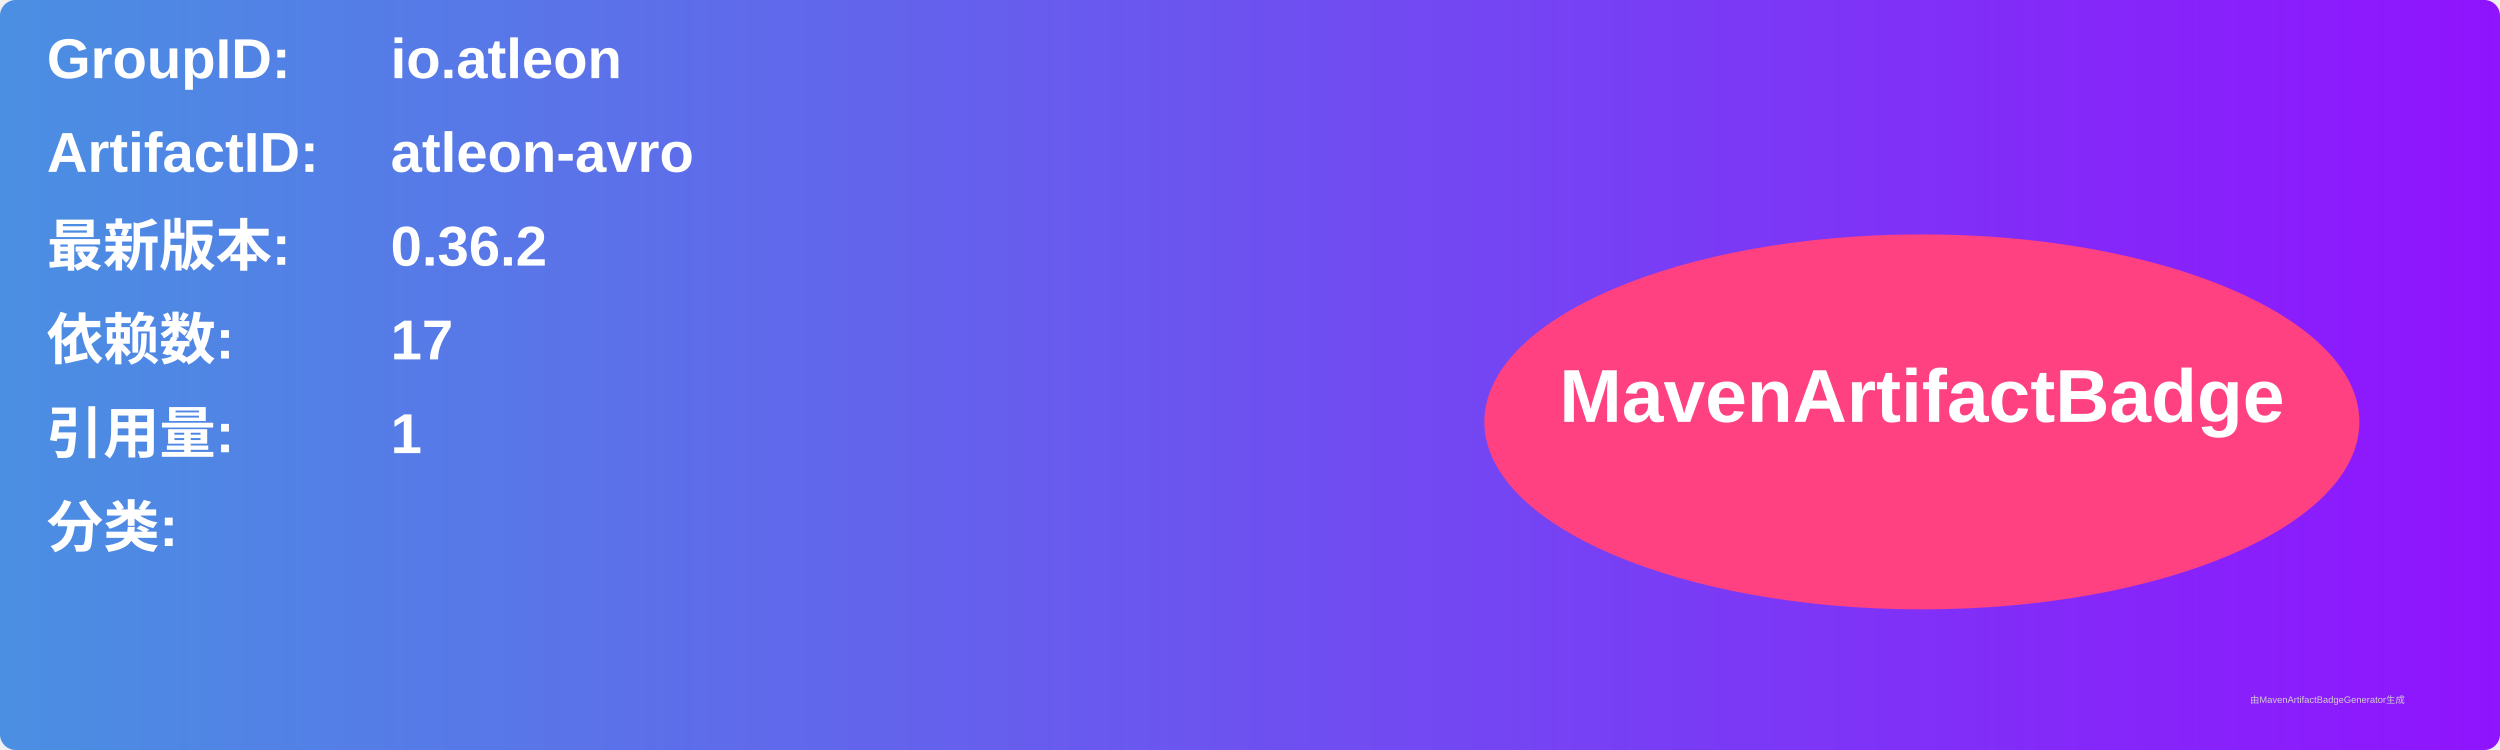
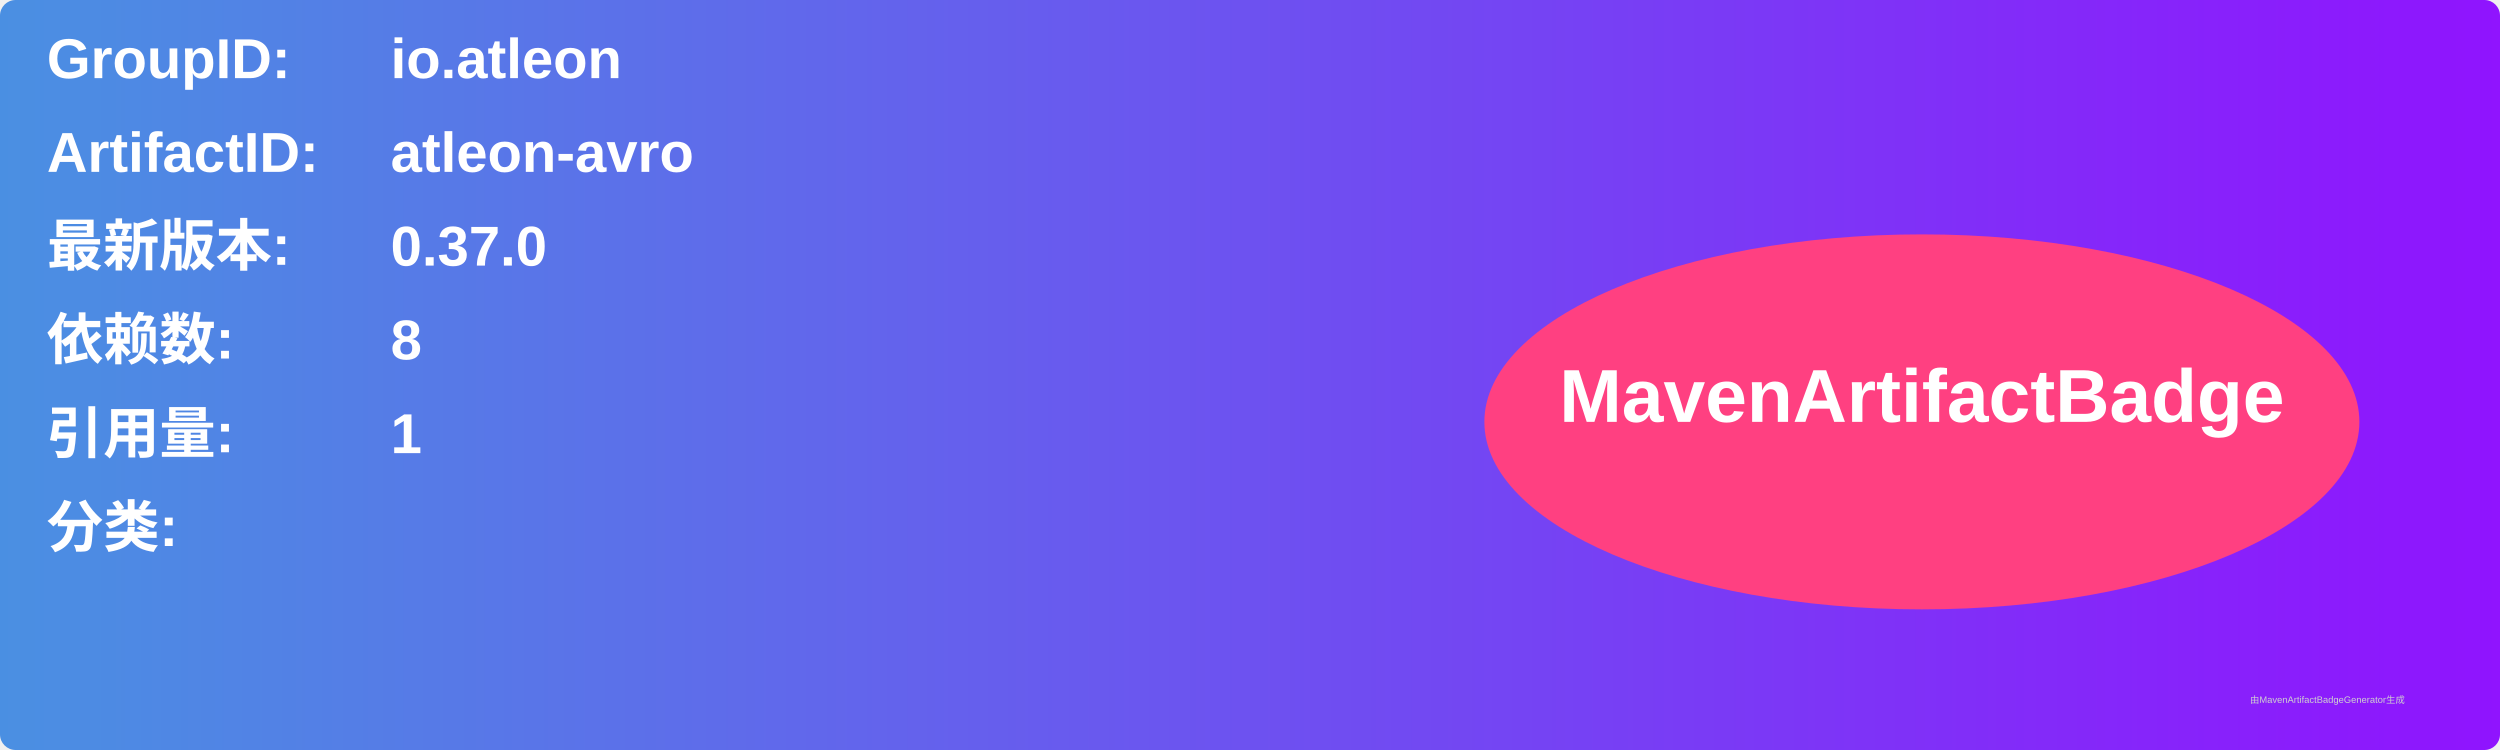
<svg xmlns="http://www.w3.org/2000/svg" width="800" height="240" viewBox="0 0 800 240">
  <linearGradient id="grad" x1="0%" y1="0%" x2="100%" y2="0%">
    <stop offset="0%" stop-color="#4a90e2" />
    <stop offset="100%" stop-color="#9013fe" />
  </linearGradient>
  <rect width="100%" height="100%" rx="5" ry="5" fill="url(#grad)" />
  <g transform="translate(15, 15)">
    <text x="0" y="10" font-family="Arial" font-size="18" fill="white" font-weight="bold" width="260">GroupID:</text>
    <text x="110" y="10" font-family="Arial" font-size="18" fill="white" font-weight="bold" width="460">io.atleon</text>
    <text x="0" y="40" font-family="Arial" font-size="18" fill="white" font-weight="bold" width="260">ArtifactID:</text>
    <text x="110" y="40" font-family="Arial" font-size="18" fill="white" font-weight="bold" width="460">atleon-avro</text>
    <text x="0" y="70" font-family="Arial" font-size="18" fill="white" font-weight="bold">最新版本:</text>
    <text x="110" y="70" font-family="Arial" font-size="18" fill="white" font-weight="bold">
-       <tspan font-weight="bold">0.36.2</tspan>
+       <tspan font-weight="bold">0.37.0</tspan>
    </text>
    <text x="0" y="100" font-family="Arial" font-size="18" fill="white" font-weight="bold">依赖数: </text>
    <text x="110" y="100" font-family="Arial" font-size="18" fill="white">
-       <tspan font-weight="bold">17</tspan>
+       <tspan font-weight="bold">8</tspan>
    </text>
    <text x="0" y="130" font-family="Arial" font-size="18" fill="white" font-weight="bold">引用量: </text>
    <text x="110" y="130" font-family="Arial" font-size="18" fill="white">
      <tspan font-weight="bold">1</tspan>
    </text>
    <text x="0" y="160" font-family="Arial" font-size="18" fill="white" font-weight="bold">分类:</text>
    <text x="10" y="190" font-family="Arial" font-size="10" fill="white">
      <tspan font-weight="bold" />
    </text>
    <ellipse cx="600" cy="120" rx="140" ry="60" fill="#ff4081" />
    <text x="600" y="120" text-anchor="middle" font-family="Arial" font-size="24" fill="white" font-weight="bold">MavenArtifactBadge</text>
  </g>
  <text x="720" y="225" font-family="Arial" font-size="3" fill="#d0d0d0">由MavenArtifactBadgeGenerator生成</text>
</svg>
